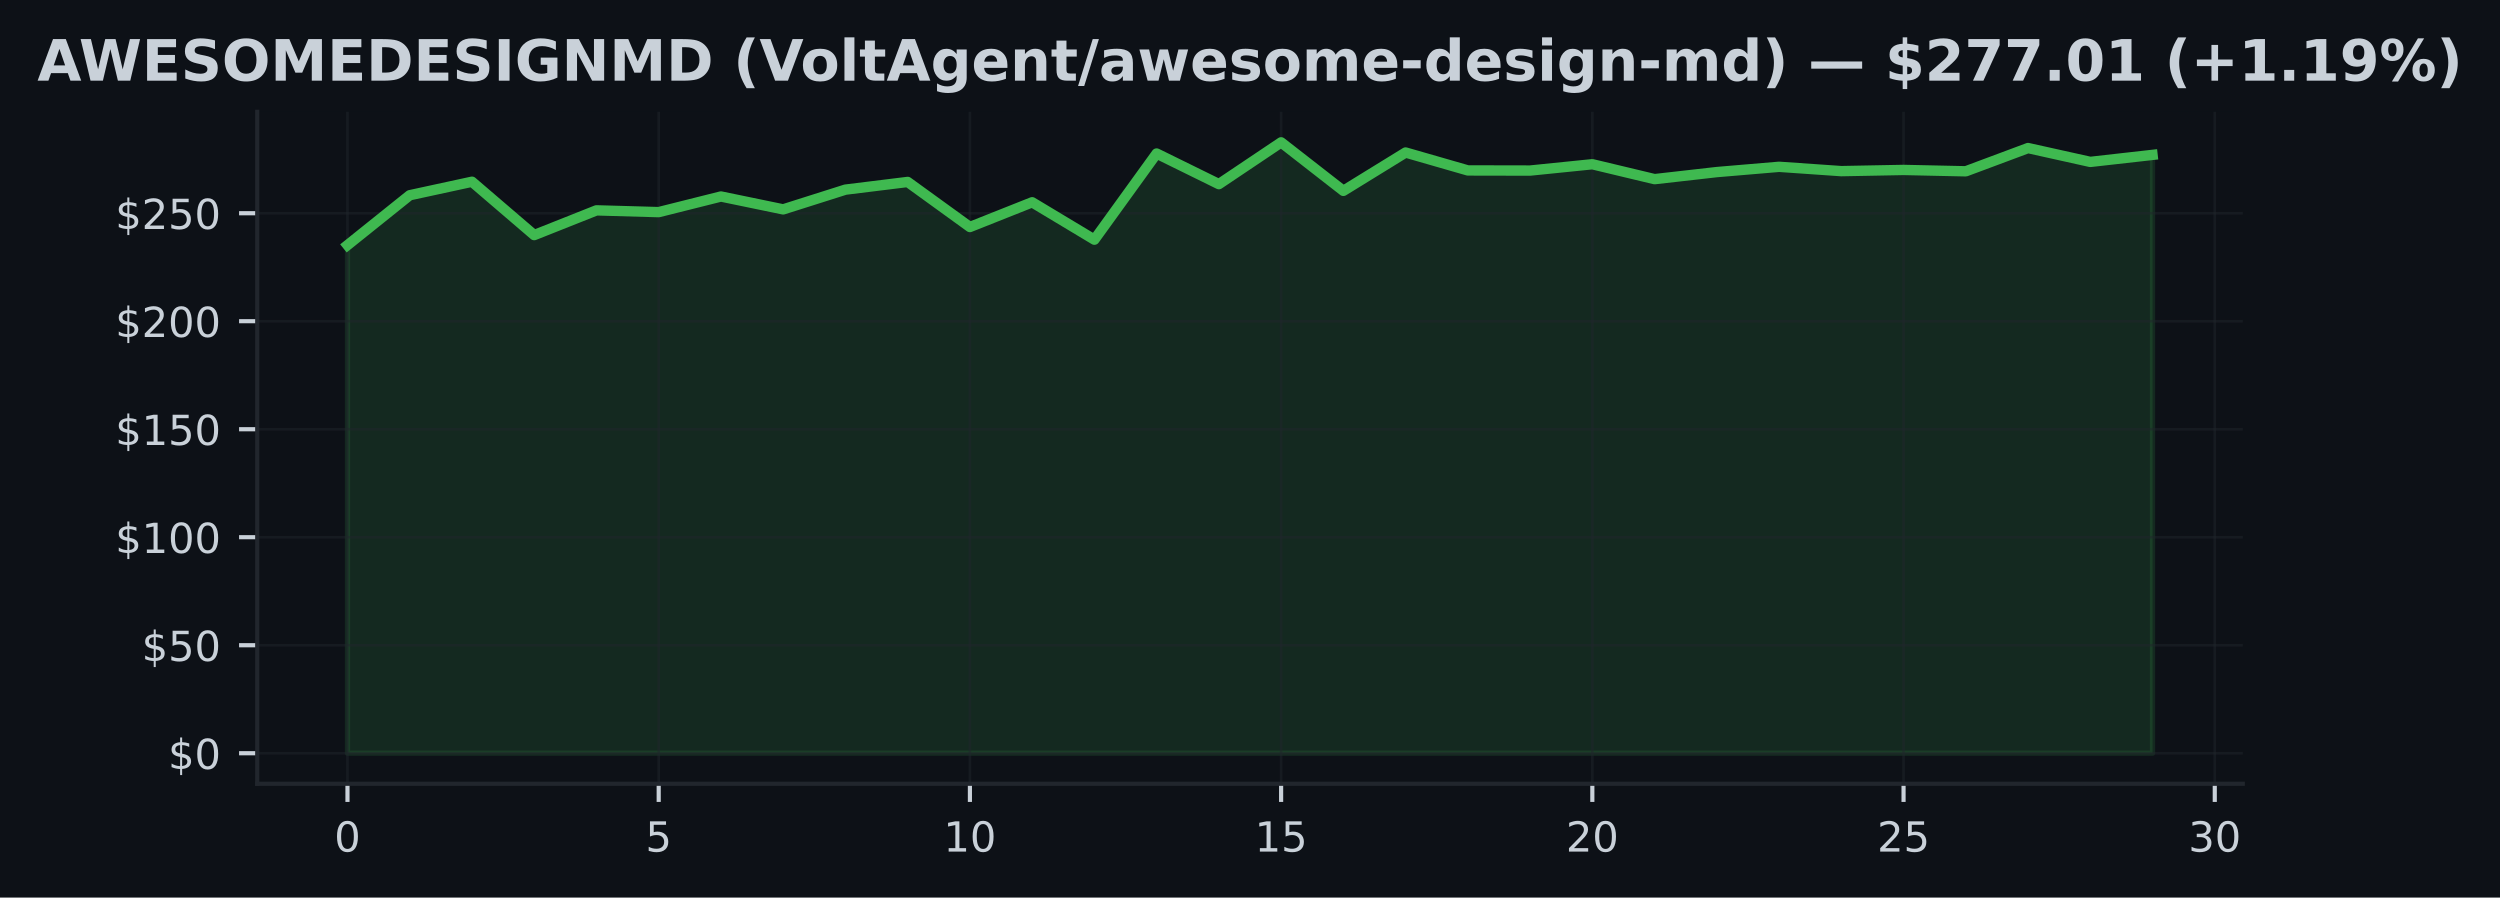
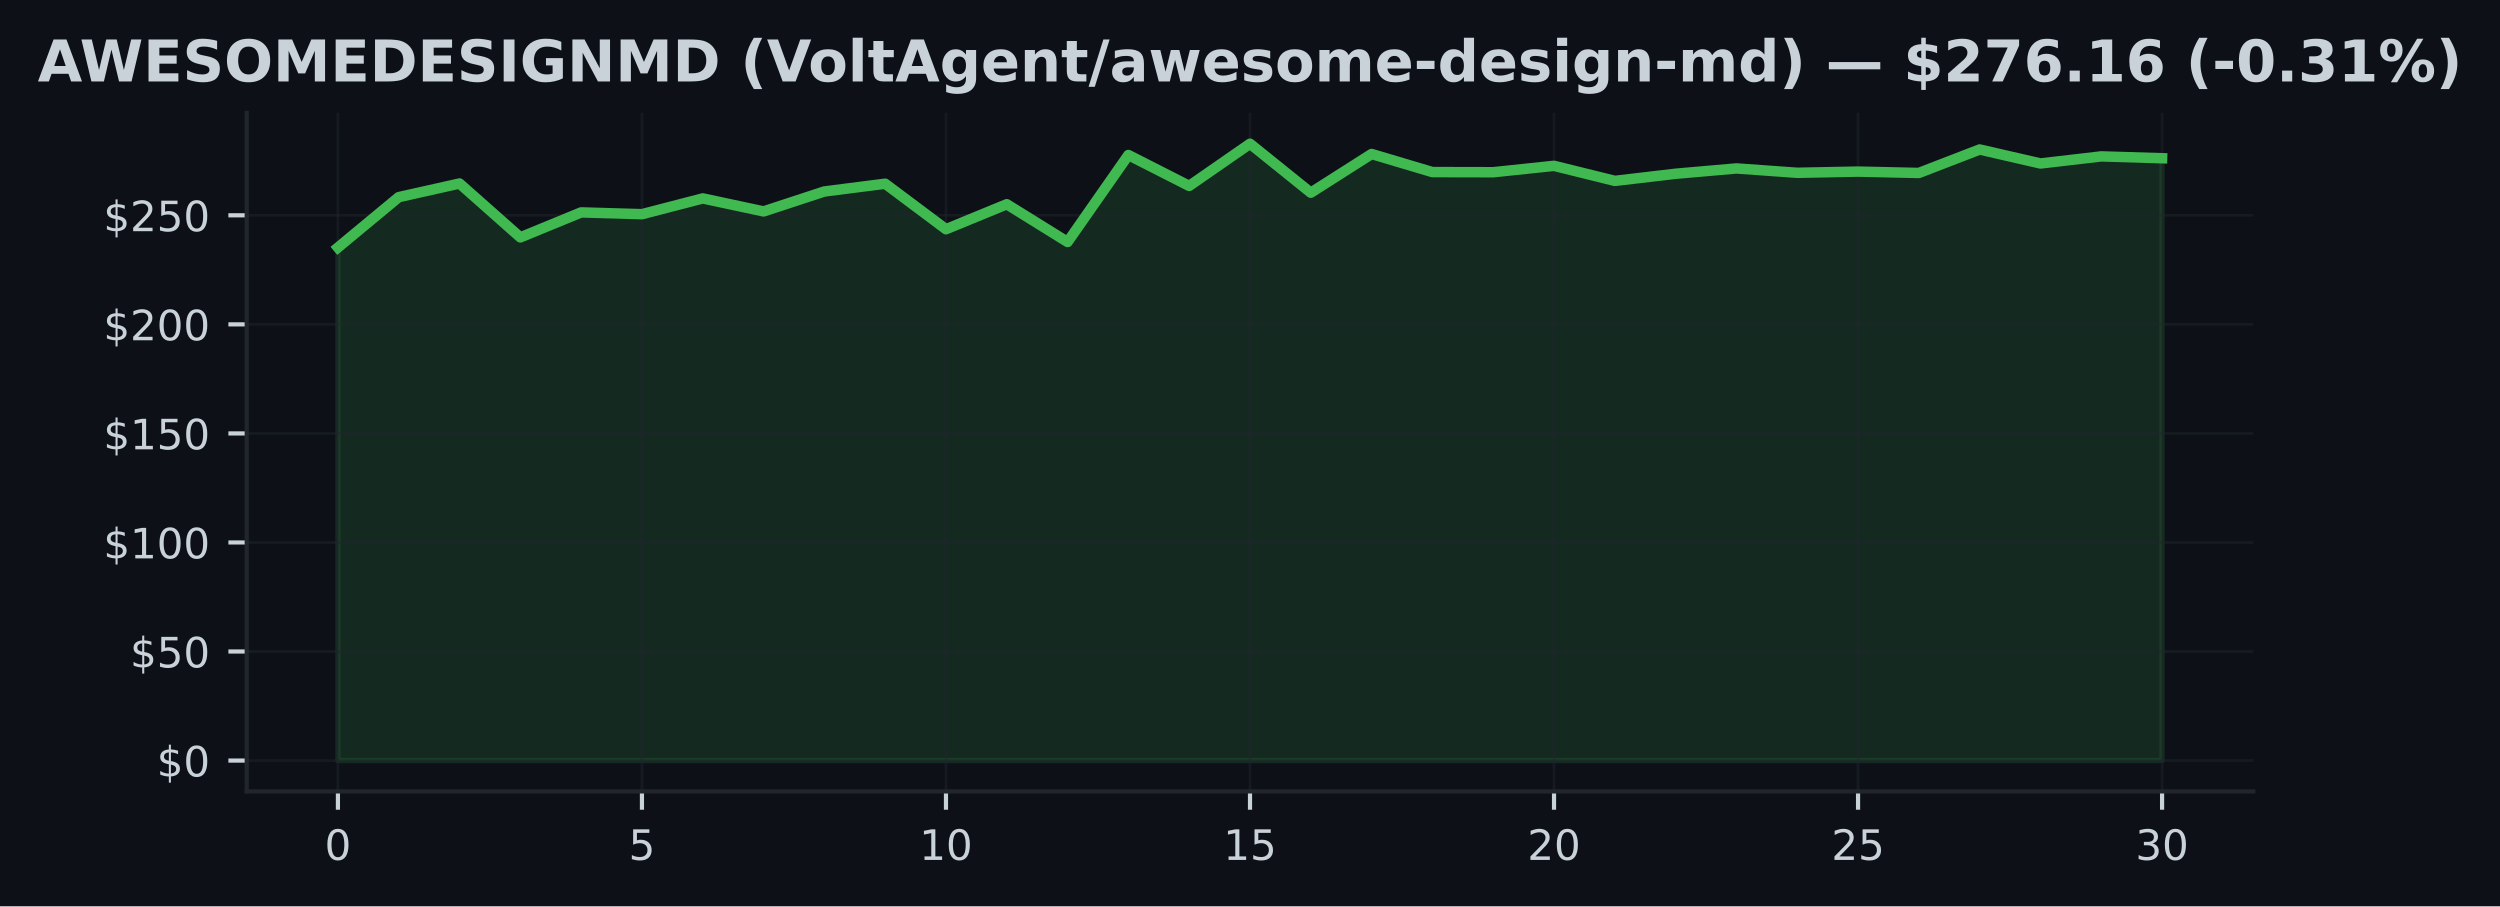
- <svg xmlns="http://www.w3.org/2000/svg" xmlns:xlink="http://www.w3.org/1999/xlink" width="482.024pt" height="173.061pt" viewBox="0 0 482.024 173.061" version="1.1">
+ <svg xmlns="http://www.w3.org/2000/svg" xmlns:xlink="http://www.w3.org/1999/xlink" width="477.371pt" height="173.061pt" viewBox="0 0 477.371 173.061" version="1.1">
  <defs>
    <style type="text/css">*{stroke-linejoin: round; stroke-linecap: butt}</style>
  </defs>
  <g id="figure_1">
    <g id="patch_1">
-       <path d="M 0 173.061  L 482.024 173.061  L 482.024 0  L 0 0  z " style="fill: #0d1117" />
+       <path d="M 0 173.061  L 477.371 173.061  L 477.371 0  L 0 0  z " style="fill: #0d1117" />
    </g>
    <g id="axes_1">
      <g id="patch_2">
-         <path d="M 49.595 151.118  L 432.428 151.118  L 432.428 21.558  L 49.595 21.558  z " style="fill: #0d1117" />
+         <path d="M 47.111 151.118  L 430.261 151.118  L 430.261 21.558  L 47.111 21.558  z " style="fill: #0d1117" />
      </g>
      <g id="FillBetweenPolyCollection_1">
        <defs>
-           <path id="m0bd2b5e27e" d="M 66.997 -27.832  L 66.997 -125.794  L 78.998 -135.418  L 90.999 -138.021  L 103 -127.734  L 115.001 -132.503  L 127.002 -132.161  L 139.003 -135.173  L 151.004 -132.69  L 163.005 -136.497  L 175.006 -137.98  L 187.007 -129.292  L 199.008 -134.061  L 211.009 -126.851  L 223.01 -143.46  L 235.011 -137.559  L 247.012 -145.613  L 259.013 -136.264  L 271.014 -143.656  L 283.015 -140.199  L 295.017 -140.174  L 307.018 -141.395  L 319.019 -138.521  L 331.02 -139.883  L 343.021 -140.899  L 355.022 -140.066  L 367.023 -140.295  L 379.024 -140.033  L 391.025 -144.514  L 403.026 -141.844  L 415.027 -143.198  L 415.027 -27.832  L 415.027 -27.832  L 403.026 -27.832  L 391.025 -27.832  L 379.024 -27.832  L 367.023 -27.832  L 355.022 -27.832  L 343.021 -27.832  L 331.02 -27.832  L 319.019 -27.832  L 307.018 -27.832  L 295.017 -27.832  L 283.015 -27.832  L 271.014 -27.832  L 259.013 -27.832  L 247.012 -27.832  L 235.011 -27.832  L 223.01 -27.832  L 211.009 -27.832  L 199.008 -27.832  L 187.007 -27.832  L 175.006 -27.832  L 163.005 -27.832  L 151.004 -27.832  L 139.003 -27.832  L 127.002 -27.832  L 115.001 -27.832  L 103 -27.832  L 90.999 -27.832  L 78.998 -27.832  L 66.997 -27.832  z " style="stroke: #3fb950; stroke-opacity: 0.15" />
+           <path id="m1f86a22f40" d="M 64.526 -27.832  L 64.526 -125.794  L 76.137 -135.418  L 87.748 -138.021  L 99.358 -127.734  L 110.969 -132.503  L 122.579 -132.161  L 134.19 -135.173  L 145.801 -132.69  L 157.411 -136.497  L 169.022 -137.98  L 180.633 -129.292  L 192.243 -134.061  L 203.854 -126.851  L 215.464 -143.46  L 227.075 -137.559  L 238.686 -145.613  L 250.296 -136.264  L 261.907 -143.656  L 273.517 -140.199  L 285.128 -140.174  L 296.739 -141.395  L 308.349 -138.521  L 319.96 -139.883  L 331.57 -140.899  L 343.181 -140.066  L 354.792 -140.295  L 366.402 -140.033  L 378.013 -144.514  L 389.623 -141.844  L 401.234 -143.198  L 412.845 -142.844  L 412.845 -27.832  L 412.845 -27.832  L 401.234 -27.832  L 389.623 -27.832  L 378.013 -27.832  L 366.402 -27.832  L 354.792 -27.832  L 343.181 -27.832  L 331.57 -27.832  L 319.96 -27.832  L 308.349 -27.832  L 296.739 -27.832  L 285.128 -27.832  L 273.517 -27.832  L 261.907 -27.832  L 250.296 -27.832  L 238.686 -27.832  L 227.075 -27.832  L 215.464 -27.832  L 203.854 -27.832  L 192.243 -27.832  L 180.633 -27.832  L 169.022 -27.832  L 157.411 -27.832  L 145.801 -27.832  L 134.19 -27.832  L 122.579 -27.832  L 110.969 -27.832  L 99.358 -27.832  L 87.748 -27.832  L 76.137 -27.832  L 64.526 -27.832  z " style="stroke: #3fb950; stroke-opacity: 0.15" />
        </defs>
-         <g clip-path="url(#paf15141728)">
-           <use xlink:href="#m0bd2b5e27e" x="0" y="173.061" style="fill: #3fb950; fill-opacity: 0.15; stroke: #3fb950; stroke-opacity: 0.15" />
+         <g clip-path="url(#p974963a327)">
+           <use xlink:href="#m1f86a22f40" x="0" y="173.061" style="fill: #3fb950; fill-opacity: 0.15; stroke: #3fb950; stroke-opacity: 0.15" />
        </g>
      </g>
      <g id="matplotlib.axis_1">
        <g id="xtick_1">
          <g id="line2d_1">
-             <path d="M 66.997 151.118  L 66.997 21.558  " clip-path="url(#paf15141728)" style="fill: none; stroke: #21262d; stroke-opacity: 0.5; stroke-width: 0.5; stroke-linecap: square" />
+             <path d="M 64.526 151.118  L 64.526 21.558  " clip-path="url(#p974963a327)" style="fill: none; stroke: #21262d; stroke-opacity: 0.5; stroke-width: 0.5; stroke-linecap: square" />
          </g>
          <g id="line2d_2">
            <defs>
-               <path id="m3ee3629a69" d="M 0 0  L 0 3.5  " style="stroke: #c9d1d9; stroke-width: 0.8" />
+               <path id="mecac10b4fe" d="M 0 0  L 0 3.5  " style="stroke: #c9d1d9; stroke-width: 0.8" />
            </defs>
            <g>
-               <use xlink:href="#m3ee3629a69" x="66.997" y="151.118" style="fill: #c9d1d9; stroke: #c9d1d9; stroke-width: 0.8" />
+               <use xlink:href="#mecac10b4fe" x="64.526" y="151.118" style="fill: #c9d1d9; stroke: #c9d1d9; stroke-width: 0.8" />
            </g>
          </g>
          <g id="text_1">
-             <g style="fill: #c9d1d9" transform="translate(64.45193 164.197) scale(0.08 -0.08)">
+             <g style="fill: #c9d1d9" transform="translate(61.98146 164.197) scale(0.08 -0.08)">
              <defs>
                <path id="DejaVuSans-30" d="M 2034 4250  Q 1547 4250 1301 3770  Q 1056 3291 1056 2328  Q 1056 1369 1301 889  Q 1547 409 2034 409  Q 2525 409 2770 889  Q 3016 1369 3016 2328  Q 3016 3291 2770 3770  Q 2525 4250 2034 4250  z M 2034 4750  Q 2819 4750 3233 4129  Q 3647 3509 3647 2328  Q 3647 1150 3233 529  Q 2819 -91 2034 -91  Q 1250 -91 836 529  Q 422 1150 422 2328  Q 422 3509 836 4129  Q 1250 4750 2034 4750  z " transform="scale(0.015625)" />
              </defs>
              <use xlink:href="#DejaVuSans-30" />
            </g>
          </g>
        </g>
        <g id="xtick_2">
          <g id="line2d_3">
-             <path d="M 127.002 151.118  L 127.002 21.558  " clip-path="url(#paf15141728)" style="fill: none; stroke: #21262d; stroke-opacity: 0.5; stroke-width: 0.5; stroke-linecap: square" />
+             <path d="M 122.579 151.118  L 122.579 21.558  " clip-path="url(#p974963a327)" style="fill: none; stroke: #21262d; stroke-opacity: 0.5; stroke-width: 0.5; stroke-linecap: square" />
          </g>
          <g id="line2d_4">
            <g>
-               <use xlink:href="#m3ee3629a69" x="127.002" y="151.118" style="fill: #c9d1d9; stroke: #c9d1d9; stroke-width: 0.8" />
+               <use xlink:href="#mecac10b4fe" x="122.579" y="151.118" style="fill: #c9d1d9; stroke: #c9d1d9; stroke-width: 0.8" />
            </g>
          </g>
          <g id="text_2">
-             <g style="fill: #c9d1d9" transform="translate(124.4571 164.197) scale(0.08 -0.08)">
+             <g style="fill: #c9d1d9" transform="translate(120.0345 164.197) scale(0.08 -0.08)">
              <defs>
                <path id="DejaVuSans-35" d="M 691 4666  L 3169 4666  L 3169 4134  L 1269 4134  L 1269 2991  Q 1406 3038 1543 3061  Q 1681 3084 1819 3084  Q 2600 3084 3056 2656  Q 3513 2228 3513 1497  Q 3513 744 3044 326  Q 2575 -91 1722 -91  Q 1428 -91 1123 -41  Q 819 9 494 109  L 494 744  Q 775 591 1075 516  Q 1375 441 1709 441  Q 2250 441 2565 725  Q 2881 1009 2881 1497  Q 2881 1984 2565 2268  Q 2250 2553 1709 2553  Q 1456 2553 1204 2497  Q 953 2441 691 2322  L 691 4666  z " transform="scale(0.015625)" />
              </defs>
              <use xlink:href="#DejaVuSans-35" />
            </g>
          </g>
        </g>
        <g id="xtick_3">
          <g id="line2d_5">
-             <path d="M 187.007 151.118  L 187.007 21.558  " clip-path="url(#paf15141728)" style="fill: none; stroke: #21262d; stroke-opacity: 0.5; stroke-width: 0.5; stroke-linecap: square" />
+             <path d="M 180.633 151.118  L 180.633 21.558  " clip-path="url(#p974963a327)" style="fill: none; stroke: #21262d; stroke-opacity: 0.5; stroke-width: 0.5; stroke-linecap: square" />
          </g>
          <g id="line2d_6">
            <g>
-               <use xlink:href="#m3ee3629a69" x="187.007" y="151.118" style="fill: #c9d1d9; stroke: #c9d1d9; stroke-width: 0.8" />
+               <use xlink:href="#mecac10b4fe" x="180.633" y="151.118" style="fill: #c9d1d9; stroke: #c9d1d9; stroke-width: 0.8" />
            </g>
          </g>
          <g id="text_3">
-             <g style="fill: #c9d1d9" transform="translate(181.9172 164.197) scale(0.08 -0.08)">
+             <g style="fill: #c9d1d9" transform="translate(175.5425 164.197) scale(0.08 -0.08)">
              <defs>
                <path id="DejaVuSans-31" d="M 794 531  L 1825 531  L 1825 4091  L 703 3866  L 703 4441  L 1819 4666  L 2450 4666  L 2450 531  L 3481 531  L 3481 0  L 794 0  L 794 531  z " transform="scale(0.015625)" />
              </defs>
              <use xlink:href="#DejaVuSans-31" />
              <use xlink:href="#DejaVuSans-30" transform="translate(63.62305 0)" />
            </g>
          </g>
        </g>
        <g id="xtick_4">
          <g id="line2d_7">
-             <path d="M 247.012 151.118  L 247.012 21.558  " clip-path="url(#paf15141728)" style="fill: none; stroke: #21262d; stroke-opacity: 0.5; stroke-width: 0.5; stroke-linecap: square" />
+             <path d="M 238.686 151.118  L 238.686 21.558  " clip-path="url(#p974963a327)" style="fill: none; stroke: #21262d; stroke-opacity: 0.5; stroke-width: 0.5; stroke-linecap: square" />
          </g>
          <g id="line2d_8">
            <g>
-               <use xlink:href="#m3ee3629a69" x="247.012" y="151.118" style="fill: #c9d1d9; stroke: #c9d1d9; stroke-width: 0.8" />
+               <use xlink:href="#mecac10b4fe" x="238.686" y="151.118" style="fill: #c9d1d9; stroke: #c9d1d9; stroke-width: 0.8" />
            </g>
          </g>
          <g id="text_4">
-             <g style="fill: #c9d1d9" transform="translate(241.9224 164.197) scale(0.08 -0.08)">
+             <g style="fill: #c9d1d9" transform="translate(233.5955 164.197) scale(0.08 -0.08)">
              <use xlink:href="#DejaVuSans-31" />
              <use xlink:href="#DejaVuSans-35" transform="translate(63.62305 0)" />
            </g>
          </g>
        </g>
        <g id="xtick_5">
          <g id="line2d_9">
-             <path d="M 307.018 151.118  L 307.018 21.558  " clip-path="url(#paf15141728)" style="fill: none; stroke: #21262d; stroke-opacity: 0.5; stroke-width: 0.5; stroke-linecap: square" />
+             <path d="M 296.739 151.118  L 296.739 21.558  " clip-path="url(#p974963a327)" style="fill: none; stroke: #21262d; stroke-opacity: 0.5; stroke-width: 0.5; stroke-linecap: square" />
          </g>
          <g id="line2d_10">
            <g>
-               <use xlink:href="#m3ee3629a69" x="307.018" y="151.118" style="fill: #c9d1d9; stroke: #c9d1d9; stroke-width: 0.8" />
+               <use xlink:href="#mecac10b4fe" x="296.739" y="151.118" style="fill: #c9d1d9; stroke: #c9d1d9; stroke-width: 0.8" />
            </g>
          </g>
          <g id="text_5">
-             <g style="fill: #c9d1d9" transform="translate(301.9275 164.197) scale(0.08 -0.08)">
+             <g style="fill: #c9d1d9" transform="translate(291.6486 164.197) scale(0.08 -0.08)">
              <defs>
                <path id="DejaVuSans-32" d="M 1228 531  L 3431 531  L 3431 0  L 469 0  L 469 531  Q 828 903 1448 1529  Q 2069 2156 2228 2338  Q 2531 2678 2651 2914  Q 2772 3150 2772 3378  Q 2772 3750 2511 3984  Q 2250 4219 1831 4219  Q 1534 4219 1204 4116  Q 875 4013 500 3803  L 500 4441  Q 881 4594 1212 4672  Q 1544 4750 1819 4750  Q 2544 4750 2975 4387  Q 3406 4025 3406 3419  Q 3406 3131 3298 2873  Q 3191 2616 2906 2266  Q 2828 2175 2409 1742  Q 1991 1309 1228 531  z " transform="scale(0.015625)" />
              </defs>
              <use xlink:href="#DejaVuSans-32" />
              <use xlink:href="#DejaVuSans-30" transform="translate(63.62305 0)" />
            </g>
          </g>
        </g>
        <g id="xtick_6">
          <g id="line2d_11">
-             <path d="M 367.023 151.118  L 367.023 21.558  " clip-path="url(#paf15141728)" style="fill: none; stroke: #21262d; stroke-opacity: 0.5; stroke-width: 0.5; stroke-linecap: square" />
+             <path d="M 354.792 151.118  L 354.792 21.558  " clip-path="url(#p974963a327)" style="fill: none; stroke: #21262d; stroke-opacity: 0.5; stroke-width: 0.5; stroke-linecap: square" />
          </g>
          <g id="line2d_12">
            <g>
-               <use xlink:href="#m3ee3629a69" x="367.023" y="151.118" style="fill: #c9d1d9; stroke: #c9d1d9; stroke-width: 0.8" />
+               <use xlink:href="#mecac10b4fe" x="354.792" y="151.118" style="fill: #c9d1d9; stroke: #c9d1d9; stroke-width: 0.8" />
            </g>
          </g>
          <g id="text_6">
-             <g style="fill: #c9d1d9" transform="translate(361.9327 164.197) scale(0.08 -0.08)">
+             <g style="fill: #c9d1d9" transform="translate(349.7016 164.197) scale(0.08 -0.08)">
              <use xlink:href="#DejaVuSans-32" />
              <use xlink:href="#DejaVuSans-35" transform="translate(63.62305 0)" />
            </g>
          </g>
        </g>
        <g id="xtick_7">
          <g id="line2d_13">
-             <path d="M 427.028 151.118  L 427.028 21.558  " clip-path="url(#paf15141728)" style="fill: none; stroke: #21262d; stroke-opacity: 0.5; stroke-width: 0.5; stroke-linecap: square" />
+             <path d="M 412.845 151.118  L 412.845 21.558  " clip-path="url(#p974963a327)" style="fill: none; stroke: #21262d; stroke-opacity: 0.5; stroke-width: 0.5; stroke-linecap: square" />
          </g>
          <g id="line2d_14">
            <g>
-               <use xlink:href="#m3ee3629a69" x="427.028" y="151.118" style="fill: #c9d1d9; stroke: #c9d1d9; stroke-width: 0.8" />
+               <use xlink:href="#mecac10b4fe" x="412.845" y="151.118" style="fill: #c9d1d9; stroke: #c9d1d9; stroke-width: 0.8" />
            </g>
          </g>
          <g id="text_7">
-             <g style="fill: #c9d1d9" transform="translate(421.9379 164.197) scale(0.08 -0.08)">
+             <g style="fill: #c9d1d9" transform="translate(407.7546 164.197) scale(0.08 -0.08)">
              <defs>
                <path id="DejaVuSans-33" d="M 2597 2516  Q 3050 2419 3304 2112  Q 3559 1806 3559 1356  Q 3559 666 3084 287  Q 2609 -91 1734 -91  Q 1441 -91 1130 -33  Q 819 25 488 141  L 488 750  Q 750 597 1062 519  Q 1375 441 1716 441  Q 2309 441 2620 675  Q 2931 909 2931 1356  Q 2931 1769 2642 2001  Q 2353 2234 1838 2234  L 1294 2234  L 1294 2753  L 1863 2753  Q 2328 2753 2575 2939  Q 2822 3125 2822 3475  Q 2822 3834 2567 4026  Q 2313 4219 1838 4219  Q 1578 4219 1281 4162  Q 984 4106 628 3988  L 628 4550  Q 988 4650 1302 4700  Q 1616 4750 1894 4750  Q 2613 4750 3031 4423  Q 3450 4097 3450 3541  Q 3450 3153 3228 2886  Q 3006 2619 2597 2516  z " transform="scale(0.015625)" />
              </defs>
              <use xlink:href="#DejaVuSans-33" />
              <use xlink:href="#DejaVuSans-30" transform="translate(63.62305 0)" />
            </g>
          </g>
        </g>
      </g>
      <g id="matplotlib.axis_2">
        <g id="ytick_1">
          <g id="line2d_15">
-             <path d="M 49.595 145.229  L 432.428 145.229  " clip-path="url(#paf15141728)" style="fill: none; stroke: #21262d; stroke-opacity: 0.5; stroke-width: 0.5; stroke-linecap: square" />
+             <path d="M 47.111 145.229  L 430.261 145.229  " clip-path="url(#p974963a327)" style="fill: none; stroke: #21262d; stroke-opacity: 0.5; stroke-width: 0.5; stroke-linecap: square" />
          </g>
          <g id="line2d_16">
            <defs>
-               <path id="m3a5b5a871d" d="M 0 0  L -3.5 0  " style="stroke: #c9d1d9; stroke-width: 0.8" />
+               <path id="mbf30c0ae27" d="M 0 0  L -3.5 0  " style="stroke: #c9d1d9; stroke-width: 0.8" />
            </defs>
            <g>
-               <use xlink:href="#m3a5b5a871d" x="49.595" y="145.229" style="fill: #c9d1d9; stroke: #c9d1d9; stroke-width: 0.8" />
+               <use xlink:href="#mbf30c0ae27" x="47.111" y="145.229" style="fill: #c9d1d9; stroke: #c9d1d9; stroke-width: 0.8" />
            </g>
          </g>
          <g id="text_8">
-             <g style="fill: #c9d1d9" transform="translate(32.41543 148.2686) scale(0.08 -0.08)">
+             <g style="fill: #c9d1d9" transform="translate(29.93055 148.2686) scale(0.08 -0.08)">
              <defs>
                <path id="DejaVuSans-24" d="M 2163 -941  L 1850 -941  L 1847 0  Q 1519 6 1191 76  Q 863 147 531 288  L 531 850  Q 850 650 1176 548  Q 1503 447 1850 444  L 1850 1869  Q 1159 1981 845 2250  Q 531 2519 531 2988  Q 531 3497 872 3790  Q 1213 4084 1850 4128  L 1850 4863  L 2163 4863  L 2163 4138  Q 2453 4125 2725 4076  Q 2997 4028 3256 3944  L 3256 3397  Q 2997 3528 2723 3600  Q 2450 3672 2163 3684  L 2163 2350  Q 2872 2241 3206 1959  Q 3541 1678 3541 1191  Q 3541 663 3186 358  Q 2831 53 2163 6  L 2163 -941  z M 1850 2406  L 1850 3688  Q 1488 3647 1297 3481  Q 1106 3316 1106 3041  Q 1106 2772 1282 2622  Q 1459 2472 1850 2406  z M 2163 1806  L 2163 453  Q 2559 506 2761 678  Q 2963 850 2963 1131  Q 2963 1406 2770 1568  Q 2578 1731 2163 1806  z " transform="scale(0.015625)" />
              </defs>
              <use xlink:href="#DejaVuSans-24" />
              <use xlink:href="#DejaVuSans-30" transform="translate(63.62305 0)" />
            </g>
          </g>
        </g>
        <g id="ytick_2">
          <g id="line2d_17">
-             <path d="M 49.595 124.406  L 432.428 124.406  " clip-path="url(#paf15141728)" style="fill: none; stroke: #21262d; stroke-opacity: 0.5; stroke-width: 0.5; stroke-linecap: square" />
+             <path d="M 47.111 124.406  L 430.261 124.406  " clip-path="url(#p974963a327)" style="fill: none; stroke: #21262d; stroke-opacity: 0.5; stroke-width: 0.5; stroke-linecap: square" />
          </g>
          <g id="line2d_18">
            <g>
-               <use xlink:href="#m3a5b5a871d" x="49.595" y="124.406" style="fill: #c9d1d9; stroke: #c9d1d9; stroke-width: 0.8" />
+               <use xlink:href="#mbf30c0ae27" x="47.111" y="124.406" style="fill: #c9d1d9; stroke: #c9d1d9; stroke-width: 0.8" />
            </g>
          </g>
          <g id="text_9">
-             <g style="fill: #c9d1d9" transform="translate(27.32543 127.4451) scale(0.08 -0.08)">
+             <g style="fill: #c9d1d9" transform="translate(24.84055 127.4451) scale(0.08 -0.08)">
              <use xlink:href="#DejaVuSans-24" />
              <use xlink:href="#DejaVuSans-35" transform="translate(63.62305 0)" />
              <use xlink:href="#DejaVuSans-30" transform="translate(127.2461 0)" />
            </g>
          </g>
        </g>
        <g id="ytick_3">
          <g id="line2d_19">
-             <path d="M 49.595 103.582  L 432.428 103.582  " clip-path="url(#paf15141728)" style="fill: none; stroke: #21262d; stroke-opacity: 0.5; stroke-width: 0.5; stroke-linecap: square" />
+             <path d="M 47.111 103.582  L 430.261 103.582  " clip-path="url(#p974963a327)" style="fill: none; stroke: #21262d; stroke-opacity: 0.5; stroke-width: 0.5; stroke-linecap: square" />
          </g>
          <g id="line2d_20">
            <g>
-               <use xlink:href="#m3a5b5a871d" x="49.595" y="103.582" style="fill: #c9d1d9; stroke: #c9d1d9; stroke-width: 0.8" />
+               <use xlink:href="#mbf30c0ae27" x="47.111" y="103.582" style="fill: #c9d1d9; stroke: #c9d1d9; stroke-width: 0.8" />
            </g>
          </g>
          <g id="text_10">
-             <g style="fill: #c9d1d9" transform="translate(22.23543 106.6216) scale(0.08 -0.08)">
+             <g style="fill: #c9d1d9" transform="translate(19.75055 106.6216) scale(0.08 -0.08)">
              <use xlink:href="#DejaVuSans-24" />
              <use xlink:href="#DejaVuSans-31" transform="translate(63.62305 0)" />
              <use xlink:href="#DejaVuSans-30" transform="translate(127.2461 0)" />
              <use xlink:href="#DejaVuSans-30" transform="translate(190.8691 0)" />
            </g>
          </g>
        </g>
        <g id="ytick_4">
          <g id="line2d_21">
-             <path d="M 49.595 82.759  L 432.428 82.759  " clip-path="url(#paf15141728)" style="fill: none; stroke: #21262d; stroke-opacity: 0.5; stroke-width: 0.5; stroke-linecap: square" />
+             <path d="M 47.111 82.759  L 430.261 82.759  " clip-path="url(#p974963a327)" style="fill: none; stroke: #21262d; stroke-opacity: 0.5; stroke-width: 0.5; stroke-linecap: square" />
          </g>
          <g id="line2d_22">
            <g>
-               <use xlink:href="#m3a5b5a871d" x="49.595" y="82.759" style="fill: #c9d1d9; stroke: #c9d1d9; stroke-width: 0.8" />
+               <use xlink:href="#mbf30c0ae27" x="47.111" y="82.759" style="fill: #c9d1d9; stroke: #c9d1d9; stroke-width: 0.8" />
            </g>
          </g>
          <g id="text_11">
-             <g style="fill: #c9d1d9" transform="translate(22.23543 85.7981) scale(0.08 -0.08)">
+             <g style="fill: #c9d1d9" transform="translate(19.75055 85.7981) scale(0.08 -0.08)">
              <use xlink:href="#DejaVuSans-24" />
              <use xlink:href="#DejaVuSans-31" transform="translate(63.62305 0)" />
              <use xlink:href="#DejaVuSans-35" transform="translate(127.2461 0)" />
              <use xlink:href="#DejaVuSans-30" transform="translate(190.8691 0)" />
            </g>
          </g>
        </g>
        <g id="ytick_5">
          <g id="line2d_23">
-             <path d="M 49.595 61.935  L 432.428 61.935  " clip-path="url(#paf15141728)" style="fill: none; stroke: #21262d; stroke-opacity: 0.5; stroke-width: 0.5; stroke-linecap: square" />
+             <path d="M 47.111 61.935  L 430.261 61.935  " clip-path="url(#p974963a327)" style="fill: none; stroke: #21262d; stroke-opacity: 0.5; stroke-width: 0.5; stroke-linecap: square" />
          </g>
          <g id="line2d_24">
            <g>
-               <use xlink:href="#m3a5b5a871d" x="49.595" y="61.935" style="fill: #c9d1d9; stroke: #c9d1d9; stroke-width: 0.8" />
+               <use xlink:href="#mbf30c0ae27" x="47.111" y="61.935" style="fill: #c9d1d9; stroke: #c9d1d9; stroke-width: 0.8" />
            </g>
          </g>
          <g id="text_12">
-             <g style="fill: #c9d1d9" transform="translate(22.23543 64.97461) scale(0.08 -0.08)">
+             <g style="fill: #c9d1d9" transform="translate(19.75055 64.97461) scale(0.08 -0.08)">
              <use xlink:href="#DejaVuSans-24" />
              <use xlink:href="#DejaVuSans-32" transform="translate(63.62305 0)" />
              <use xlink:href="#DejaVuSans-30" transform="translate(127.2461 0)" />
              <use xlink:href="#DejaVuSans-30" transform="translate(190.8691 0)" />
            </g>
          </g>
        </g>
        <g id="ytick_6">
          <g id="line2d_25">
-             <path d="M 49.595 41.112  L 432.428 41.112  " clip-path="url(#paf15141728)" style="fill: none; stroke: #21262d; stroke-opacity: 0.5; stroke-width: 0.5; stroke-linecap: square" />
+             <path d="M 47.111 41.112  L 430.261 41.112  " clip-path="url(#p974963a327)" style="fill: none; stroke: #21262d; stroke-opacity: 0.5; stroke-width: 0.5; stroke-linecap: square" />
          </g>
          <g id="line2d_26">
            <g>
-               <use xlink:href="#m3a5b5a871d" x="49.595" y="41.112" style="fill: #c9d1d9; stroke: #c9d1d9; stroke-width: 0.8" />
+               <use xlink:href="#mbf30c0ae27" x="47.111" y="41.112" style="fill: #c9d1d9; stroke: #c9d1d9; stroke-width: 0.8" />
            </g>
          </g>
          <g id="text_13">
-             <g style="fill: #c9d1d9" transform="translate(22.23543 44.15112) scale(0.08 -0.08)">
+             <g style="fill: #c9d1d9" transform="translate(19.75055 44.15112) scale(0.08 -0.08)">
              <use xlink:href="#DejaVuSans-24" />
              <use xlink:href="#DejaVuSans-32" transform="translate(63.62305 0)" />
              <use xlink:href="#DejaVuSans-35" transform="translate(127.2461 0)" />
              <use xlink:href="#DejaVuSans-30" transform="translate(190.8691 0)" />
            </g>
          </g>
        </g>
      </g>
      <g id="line2d_27">
-         <path d="M 66.997 47.267  L 78.998 37.643  L 90.999 35.04  L 103 45.326  L 115.001 40.558  L 127.002 40.899  L 139.003 37.888  L 151.004 40.37  L 163.005 36.564  L 175.006 35.081  L 187.007 43.769  L 199.008 39  L 211.009 46.209  L 223.01 29.601  L 235.011 35.502  L 247.012 27.447  L 259.013 36.797  L 271.014 29.405  L 283.015 32.861  L 295.017 32.886  L 307.018 31.666  L 319.019 34.54  L 331.02 33.178  L 343.021 32.162  L 355.022 32.995  L 367.023 32.766  L 379.024 33.028  L 391.025 28.547  L 403.026 31.216  L 415.027 29.863  " clip-path="url(#paf15141728)" style="fill: none; stroke: #3fb950; stroke-width: 2; stroke-linecap: square" />
+         <path d="M 64.526 47.267  L 76.137 37.643  L 87.748 35.04  L 99.358 45.326  L 110.969 40.558  L 122.579 40.899  L 134.19 37.888  L 145.801 40.37  L 157.411 36.564  L 169.022 35.081  L 180.633 43.769  L 192.243 39  L 203.854 46.209  L 215.464 29.601  L 227.075 35.502  L 238.686 27.447  L 250.296 36.797  L 261.907 29.405  L 273.517 32.861  L 285.128 32.886  L 296.739 31.666  L 308.349 34.54  L 319.96 33.178  L 331.57 32.162  L 343.181 32.995  L 354.792 32.766  L 366.402 33.028  L 378.013 28.547  L 389.623 31.216  L 401.234 29.863  L 412.845 30.217  " clip-path="url(#p974963a327)" style="fill: none; stroke: #3fb950; stroke-width: 2; stroke-linecap: square" />
      </g>
      <g id="patch_3">
-         <path d="M 49.595 151.118  L 49.595 21.558  " style="fill: none; stroke: #21262d; stroke-width: 0.8; stroke-linejoin: miter; stroke-linecap: square" />
+         <path d="M 47.111 151.118  L 47.111 21.558  " style="fill: none; stroke: #21262d; stroke-width: 0.8; stroke-linejoin: miter; stroke-linecap: square" />
      </g>
      <g id="patch_4">
-         <path d="M 49.595 151.118  L 432.428 151.118  " style="fill: none; stroke: #21262d; stroke-width: 0.8; stroke-linejoin: miter; stroke-linecap: square" />
+         <path d="M 47.111 151.118  L 430.261 151.118  " style="fill: none; stroke: #21262d; stroke-width: 0.8; stroke-linejoin: miter; stroke-linecap: square" />
      </g>
      <g id="text_14">
        <g style="fill: #c9d1d9" transform="translate(7.2 15.55828) scale(0.11 -0.11)">
          <defs>
            <path id="DejaVuSans-Bold-41" d="M 3419 850  L 1538 850  L 1241 0  L 31 0  L 1759 4666  L 3194 4666  L 4922 0  L 3713 0  L 3419 850  z M 1838 1716  L 3116 1716  L 2478 3572  L 1838 1716  z " transform="scale(0.015625)" />
            <path id="DejaVuSans-Bold-57" d="M 191 4666  L 1344 4666  L 2150 1275  L 2950 4666  L 4109 4666  L 4909 1275  L 5716 4666  L 6859 4666  L 5759 0  L 4372 0  L 3525 3547  L 2688 0  L 1300 0  L 191 4666  z " transform="scale(0.015625)" />
            <path id="DejaVuSans-Bold-45" d="M 588 4666  L 3834 4666  L 3834 3756  L 1791 3756  L 1791 2888  L 3713 2888  L 3713 1978  L 1791 1978  L 1791 909  L 3903 909  L 3903 0  L 588 0  L 588 4666  z " transform="scale(0.015625)" />
            <path id="DejaVuSans-Bold-53" d="M 3834 4519  L 3834 3531  Q 3450 3703 3084 3790  Q 2719 3878 2394 3878  Q 1963 3878 1756 3759  Q 1550 3641 1550 3391  Q 1550 3203 1689 3098  Q 1828 2994 2194 2919  L 2706 2816  Q 3484 2659 3812 2340  Q 4141 2022 4141 1434  Q 4141 663 3683 286  Q 3225 -91 2284 -91  Q 1841 -91 1394 -6  Q 947 78 500 244  L 500 1259  Q 947 1022 1364 901  Q 1781 781 2169 781  Q 2563 781 2772 912  Q 2981 1044 2981 1288  Q 2981 1506 2839 1625  Q 2697 1744 2272 1838  L 1806 1941  Q 1106 2091 782 2419  Q 459 2747 459 3303  Q 459 4000 909 4375  Q 1359 4750 2203 4750  Q 2588 4750 2994 4692  Q 3400 4634 3834 4519  z " transform="scale(0.015625)" />
            <path id="DejaVuSans-Bold-4f" d="M 2719 3878  Q 2169 3878 1866 3472  Q 1563 3066 1563 2328  Q 1563 1594 1866 1187  Q 2169 781 2719 781  Q 3272 781 3575 1187  Q 3878 1594 3878 2328  Q 3878 3066 3575 3472  Q 3272 3878 2719 3878  z M 2719 4750  Q 3844 4750 4481 4106  Q 5119 3463 5119 2328  Q 5119 1197 4481 553  Q 3844 -91 2719 -91  Q 1597 -91 958 553  Q 319 1197 319 2328  Q 319 3463 958 4106  Q 1597 4750 2719 4750  z " transform="scale(0.015625)" />
            <path id="DejaVuSans-Bold-4d" d="M 588 4666  L 2119 4666  L 3181 2169  L 4250 4666  L 5778 4666  L 5778 0  L 4641 0  L 4641 3413  L 3566 897  L 2803 897  L 1728 3413  L 1728 0  L 588 0  L 588 4666  z " transform="scale(0.015625)" />
            <path id="DejaVuSans-Bold-44" d="M 1791 3756  L 1791 909  L 2222 909  Q 2959 909 3348 1275  Q 3738 1641 3738 2338  Q 3738 3031 3350 3393  Q 2963 3756 2222 3756  L 1791 3756  z M 588 4666  L 1856 4666  Q 2919 4666 3439 4514  Q 3959 4363 4331 4000  Q 4659 3684 4818 3271  Q 4978 2859 4978 2338  Q 4978 1809 4818 1395  Q 4659 981 4331 666  Q 3956 303 3431 151  Q 2906 0 1856 0  L 588 0  L 588 4666  z " transform="scale(0.015625)" />
            <path id="DejaVuSans-Bold-49" d="M 588 4666  L 1791 4666  L 1791 0  L 588 0  L 588 4666  z " transform="scale(0.015625)" />
            <path id="DejaVuSans-Bold-47" d="M 4781 347  Q 4331 128 3847 18  Q 3363 -91 2847 -91  Q 1681 -91 1000 561  Q 319 1213 319 2328  Q 319 3456 1012 4103  Q 1706 4750 2913 4750  Q 3378 4750 3804 4662  Q 4231 4575 4609 4403  L 4609 3438  Q 4219 3659 3833 3768  Q 3447 3878 3059 3878  Q 2341 3878 1952 3476  Q 1563 3075 1563 2328  Q 1563 1588 1938 1184  Q 2313 781 3003 781  Q 3191 781 3352 804  Q 3513 828 3641 878  L 3641 1784  L 2906 1784  L 2906 2591  L 4781 2591  L 4781 347  z " transform="scale(0.015625)" />
            <path id="DejaVuSans-Bold-4e" d="M 588 4666  L 1931 4666  L 3628 1466  L 3628 4666  L 4769 4666  L 4769 0  L 3425 0  L 1728 3200  L 1728 0  L 588 0  L 588 4666  z " transform="scale(0.015625)" />
            <path id="DejaVuSans-Bold-20" transform="scale(0.015625)" />
            <path id="DejaVuSans-Bold-28" d="M 2413 -844  L 1484 -844  Q 1006 -72 778 623  Q 550 1319 550 2003  Q 550 2688 779 3389  Q 1009 4091 1484 4856  L 2413 4856  Q 2013 4116 1813 3408  Q 1613 2700 1613 2009  Q 1613 1319 1811 609  Q 2009 -100 2413 -844  z " transform="scale(0.015625)" />
            <path id="DejaVuSans-Bold-56" d="M 31 4666  L 1241 4666  L 2478 1222  L 3713 4666  L 4922 4666  L 3194 0  L 1759 0  L 31 4666  z " transform="scale(0.015625)" />
            <path id="DejaVuSans-Bold-6f" d="M 2203 2784  Q 1831 2784 1636 2517  Q 1441 2250 1441 1747  Q 1441 1244 1636 976  Q 1831 709 2203 709  Q 2569 709 2762 976  Q 2956 1244 2956 1747  Q 2956 2250 2762 2517  Q 2569 2784 2203 2784  z M 2203 3584  Q 3106 3584 3614 3096  Q 4122 2609 4122 1747  Q 4122 884 3614 396  Q 3106 -91 2203 -91  Q 1297 -91 786 396  Q 275 884 275 1747  Q 275 2609 786 3096  Q 1297 3584 2203 3584  z " transform="scale(0.015625)" />
            <path id="DejaVuSans-Bold-6c" d="M 538 4863  L 1656 4863  L 1656 0  L 538 0  L 538 4863  z " transform="scale(0.015625)" />
            <path id="DejaVuSans-Bold-74" d="M 1759 4494  L 1759 3500  L 2913 3500  L 2913 2700  L 1759 2700  L 1759 1216  Q 1759 972 1856 886  Q 1953 800 2241 800  L 2816 800  L 2816 0  L 1856 0  Q 1194 0 917 276  Q 641 553 641 1216  L 641 2700  L 84 2700  L 84 3500  L 641 3500  L 641 4494  L 1759 4494  z " transform="scale(0.015625)" />
            <path id="DejaVuSans-Bold-67" d="M 2919 594  Q 2688 288 2409 144  Q 2131 0 1766 0  Q 1125 0 706 504  Q 288 1009 288 1791  Q 288 2575 706 3076  Q 1125 3578 1766 3578  Q 2131 3578 2409 3434  Q 2688 3291 2919 2981  L 2919 3500  L 4044 3500  L 4044 353  Q 4044 -491 3511 -936  Q 2978 -1381 1966 -1381  Q 1638 -1381 1331 -1331  Q 1025 -1281 716 -1178  L 716 -306  Q 1009 -475 1290 -558  Q 1572 -641 1856 -641  Q 2406 -641 2662 -400  Q 2919 -159 2919 353  L 2919 594  z M 2181 2772  Q 1834 2772 1640 2515  Q 1447 2259 1447 1791  Q 1447 1309 1634 1061  Q 1822 813 2181 813  Q 2531 813 2725 1069  Q 2919 1325 2919 1791  Q 2919 2259 2725 2515  Q 2531 2772 2181 2772  z " transform="scale(0.015625)" />
            <path id="DejaVuSans-Bold-65" d="M 4031 1759  L 4031 1441  L 1416 1441  Q 1456 1047 1700 850  Q 1944 653 2381 653  Q 2734 653 3104 758  Q 3475 863 3866 1075  L 3866 213  Q 3469 63 3072 -14  Q 2675 -91 2278 -91  Q 1328 -91 801 392  Q 275 875 275 1747  Q 275 2603 792 3093  Q 1309 3584 2216 3584  Q 3041 3584 3536 3087  Q 4031 2591 4031 1759  z M 2881 2131  Q 2881 2450 2695 2645  Q 2509 2841 2209 2841  Q 1884 2841 1681 2658  Q 1478 2475 1428 2131  L 2881 2131  z " transform="scale(0.015625)" />
            <path id="DejaVuSans-Bold-6e" d="M 4056 2131  L 4056 0  L 2931 0  L 2931 347  L 2931 1631  Q 2931 2084 2911 2256  Q 2891 2428 2841 2509  Q 2775 2619 2662 2680  Q 2550 2741 2406 2741  Q 2056 2741 1856 2470  Q 1656 2200 1656 1722  L 1656 0  L 538 0  L 538 3500  L 1656 3500  L 1656 2988  Q 1909 3294 2193 3439  Q 2478 3584 2822 3584  Q 3428 3584 3742 3212  Q 4056 2841 4056 2131  z " transform="scale(0.015625)" />
            <path id="DejaVuSans-Bold-2f" d="M 1644 4666  L 2338 4666  L 691 -594  L 0 -594  L 1644 4666  z " transform="scale(0.015625)" />
            <path id="DejaVuSans-Bold-61" d="M 2106 1575  Q 1756 1575 1579 1456  Q 1403 1338 1403 1106  Q 1403 894 1545 773  Q 1688 653 1941 653  Q 2256 653 2472 879  Q 2688 1106 2688 1447  L 2688 1575  L 2106 1575  z M 3816 1997  L 3816 0  L 2688 0  L 2688 519  Q 2463 200 2181 54  Q 1900 -91 1497 -91  Q 953 -91 614 226  Q 275 544 275 1050  Q 275 1666 698 1953  Q 1122 2241 2028 2241  L 2688 2241  L 2688 2328  Q 2688 2594 2478 2717  Q 2269 2841 1825 2841  Q 1466 2841 1156 2769  Q 847 2697 581 2553  L 581 3406  Q 941 3494 1303 3539  Q 1666 3584 2028 3584  Q 2975 3584 3395 3211  Q 3816 2838 3816 1997  z " transform="scale(0.015625)" />
            <path id="DejaVuSans-Bold-77" d="M 225 3500  L 1313 3500  L 1900 1088  L 2491 3500  L 3425 3500  L 4013 1113  L 4603 3500  L 5691 3500  L 4769 0  L 3547 0  L 2956 2406  L 2369 0  L 1147 0  L 225 3500  z " transform="scale(0.015625)" />
            <path id="DejaVuSans-Bold-73" d="M 3272 3391  L 3272 2541  Q 2913 2691 2578 2766  Q 2244 2841 1947 2841  Q 1628 2841 1473 2761  Q 1319 2681 1319 2516  Q 1319 2381 1436 2309  Q 1553 2238 1856 2203  L 2053 2175  Q 2913 2066 3209 1816  Q 3506 1566 3506 1031  Q 3506 472 3093 190  Q 2681 -91 1863 -91  Q 1516 -91 1145 -36  Q 775 19 384 128  L 384 978  Q 719 816 1070 734  Q 1422 653 1784 653  Q 2113 653 2278 743  Q 2444 834 2444 1013  Q 2444 1163 2330 1236  Q 2216 1309 1875 1350  L 1678 1375  Q 931 1469 631 1722  Q 331 1975 331 2491  Q 331 3047 712 3315  Q 1094 3584 1881 3584  Q 2191 3584 2531 3537  Q 2872 3491 3272 3391  z " transform="scale(0.015625)" />
            <path id="DejaVuSans-Bold-6d" d="M 3781 2919  Q 3994 3244 4286 3414  Q 4578 3584 4928 3584  Q 5531 3584 5847 3212  Q 6163 2841 6163 2131  L 6163 0  L 5038 0  L 5038 1825  Q 5041 1866 5042 1909  Q 5044 1953 5044 2034  Q 5044 2406 4934 2573  Q 4825 2741 4581 2741  Q 4263 2741 4089 2478  Q 3916 2216 3909 1719  L 3909 0  L 2784 0  L 2784 1825  Q 2784 2406 2684 2573  Q 2584 2741 2328 2741  Q 2006 2741 1831 2477  Q 1656 2213 1656 1722  L 1656 0  L 531 0  L 531 3500  L 1656 3500  L 1656 2988  Q 1863 3284 2130 3434  Q 2397 3584 2719 3584  Q 3081 3584 3359 3409  Q 3638 3234 3781 2919  z " transform="scale(0.015625)" />
            <path id="DejaVuSans-Bold-2d" d="M 347 2297  L 2309 2297  L 2309 1388  L 347 1388  L 347 2297  z " transform="scale(0.015625)" />
            <path id="DejaVuSans-Bold-64" d="M 2919 2988  L 2919 4863  L 4044 4863  L 4044 0  L 2919 0  L 2919 506  Q 2688 197 2409 53  Q 2131 -91 1766 -91  Q 1119 -91 703 423  Q 288 938 288 1747  Q 288 2556 703 3070  Q 1119 3584 1766 3584  Q 2128 3584 2408 3439  Q 2688 3294 2919 2988  z M 2181 722  Q 2541 722 2730 984  Q 2919 1247 2919 1747  Q 2919 2247 2730 2509  Q 2541 2772 2181 2772  Q 1825 2772 1636 2509  Q 1447 2247 1447 1747  Q 1447 1247 1636 984  Q 1825 722 2181 722  z " transform="scale(0.015625)" />
            <path id="DejaVuSans-Bold-69" d="M 538 3500  L 1656 3500  L 1656 0  L 538 0  L 538 3500  z M 538 4863  L 1656 4863  L 1656 3950  L 538 3950  L 538 4863  z " transform="scale(0.015625)" />
            <path id="DejaVuSans-Bold-29" d="M 513 -844  Q 913 -100 1113 609  Q 1313 1319 1313 2009  Q 1313 2700 1113 3408  Q 913 4116 513 4856  L 1441 4856  Q 1916 4091 2145 3389  Q 2375 2688 2375 2003  Q 2375 1319 2147 623  Q 1919 -72 1441 -844  L 513 -844  z " transform="scale(0.015625)" />
            <path id="DejaVuSans-Bold-2014" d="M 344 2156  L 6056 2156  L 6056 1350  L 344 1350  L 344 2156  z " transform="scale(0.015625)" />
            <path id="DejaVuSans-Bold-24" d="M 2484 -941  L 1978 -941  L 1975 0  Q 1584 16 1218 87  Q 853 159 506 288  L 506 1106  Q 866 922 1233 823  Q 1600 725 1978 713  L 1978 1684  L 1875 1703  Q 1128 1834 814 2115  Q 500 2397 500 2925  Q 500 3484 883 3798  Q 1266 4113 1975 4141  L 1978 4863  L 2484 4863  L 2484 4153  Q 2797 4128 3109 4075  Q 3422 4022 3738 3938  L 3738 3144  Q 3425 3275 3112 3348  Q 2800 3422 2484 3438  L 2484 2541  L 2584 2522  Q 3378 2397 3698 2105  Q 4019 1813 4019 1241  Q 4019 666 3637 358  Q 3256 50 2484 6  L 2484 -941  z M 1978 2613  L 1978 3428  Q 1756 3416 1623 3308  Q 1491 3200 1491 3034  Q 1491 2850 1612 2745  Q 1734 2641 1978 2613  z M 2484 1594  L 2484 725  Q 2756 728 2892 831  Q 3028 934 3028 1141  Q 3028 1353 2903 1458  Q 2778 1563 2484 1594  z " transform="scale(0.015625)" />
            <path id="DejaVuSans-Bold-32" d="M 1844 884  L 3897 884  L 3897 0  L 506 0  L 506 884  L 2209 2388  Q 2438 2594 2547 2791  Q 2656 2988 2656 3200  Q 2656 3528 2436 3728  Q 2216 3928 1850 3928  Q 1569 3928 1234 3808  Q 900 3688 519 3450  L 519 4475  Q 925 4609 1322 4679  Q 1719 4750 2100 4750  Q 2938 4750 3402 4381  Q 3866 4013 3866 3353  Q 3866 2972 3669 2642  Q 3472 2313 2841 1759  L 1844 884  z " transform="scale(0.015625)" />
            <path id="DejaVuSans-Bold-37" d="M 428 4666  L 3944 4666  L 3944 3988  L 2125 0  L 953 0  L 2675 3781  L 428 3781  L 428 4666  z " transform="scale(0.015625)" />
+             <path id="DejaVuSans-Bold-36" d="M 2316 2303  Q 2000 2303 1842 2098  Q 1684 1894 1684 1484  Q 1684 1075 1842 870  Q 2000 666 2316 666  Q 2634 666 2792 870  Q 2950 1075 2950 1484  Q 2950 1894 2792 2098  Q 2634 2303 2316 2303  z M 3803 4544  L 3803 3681  Q 3506 3822 3243 3889  Q 2981 3956 2731 3956  Q 2194 3956 1894 3657  Q 1594 3359 1544 2772  Q 1750 2925 1990 3001  Q 2231 3078 2516 3078  Q 3231 3078 3670 2659  Q 4109 2241 4109 1563  Q 4109 813 3618 361  Q 3128 -91 2303 -91  Q 1394 -91 895 523  Q 397 1138 397 2266  Q 397 3422 980 4083  Q 1563 4744 2578 4744  Q 2900 4744 3203 4694  Q 3506 4644 3803 4544  z " transform="scale(0.015625)" />
            <path id="DejaVuSans-Bold-2e" d="M 653 1209  L 1778 1209  L 1778 0  L 653 0  L 653 1209  z " transform="scale(0.015625)" />
+             <path id="DejaVuSans-Bold-31" d="M 750 831  L 1813 831  L 1813 3847  L 722 3622  L 722 4441  L 1806 4666  L 2950 4666  L 2950 831  L 4013 831  L 4013 0  L 750 0  L 750 831  z " transform="scale(0.015625)" />
            <path id="DejaVuSans-Bold-30" d="M 2944 2338  Q 2944 3213 2780 3570  Q 2616 3928 2228 3928  Q 1841 3928 1675 3570  Q 1509 3213 1509 2338  Q 1509 1453 1675 1090  Q 1841 728 2228 728  Q 2613 728 2778 1090  Q 2944 1453 2944 2338  z M 4147 2328  Q 4147 1169 3647 539  Q 3147 -91 2228 -91  Q 1306 -91 806 539  Q 306 1169 306 2328  Q 306 3491 806 4120  Q 1306 4750 2228 4750  Q 3147 4750 3647 4120  Q 4147 3491 4147 2328  z " transform="scale(0.015625)" />
-             <path id="DejaVuSans-Bold-31" d="M 750 831  L 1813 831  L 1813 3847  L 722 3622  L 722 4441  L 1806 4666  L 2950 4666  L 2950 831  L 4013 831  L 4013 0  L 750 0  L 750 831  z " transform="scale(0.015625)" />
-             <path id="DejaVuSans-Bold-2b" d="M 3053 4013  L 3053 2375  L 4684 2375  L 4684 1638  L 3053 1638  L 3053 0  L 2309 0  L 2309 1638  L 678 1638  L 678 2375  L 2309 2375  L 2309 4013  L 3053 4013  z " transform="scale(0.015625)" />
-             <path id="DejaVuSans-Bold-39" d="M 641 103  L 641 966  Q 928 831 1190 764  Q 1453 697 1709 697  Q 2247 697 2547 995  Q 2847 1294 2900 1881  Q 2688 1725 2447 1647  Q 2206 1569 1925 1569  Q 1209 1569 770 1986  Q 331 2403 331 3084  Q 331 3838 820 4291  Q 1309 4744 2131 4744  Q 3044 4744 3544 4128  Q 4044 3513 4044 2388  Q 4044 1231 3459 570  Q 2875 -91 1856 -91  Q 1528 -91 1228 -42  Q 928 6 641 103  z M 2125 2350  Q 2441 2350 2600 2554  Q 2759 2759 2759 3169  Q 2759 3575 2600 3781  Q 2441 3988 2125 3988  Q 1809 3988 1650 3781  Q 1491 3575 1491 3169  Q 1491 2759 1650 2554  Q 1809 2350 2125 2350  z " transform="scale(0.015625)" />
+             <path id="DejaVuSans-Bold-33" d="M 2981 2516  Q 3453 2394 3698 2092  Q 3944 1791 3944 1325  Q 3944 631 3412 270  Q 2881 -91 1863 -91  Q 1503 -91 1142 -33  Q 781 25 428 141  L 428 1069  Q 766 900 1098 814  Q 1431 728 1753 728  Q 2231 728 2486 893  Q 2741 1059 2741 1369  Q 2741 1688 2480 1852  Q 2219 2016 1709 2016  L 1228 2016  L 1228 2791  L 1734 2791  Q 2188 2791 2409 2933  Q 2631 3075 2631 3366  Q 2631 3634 2415 3781  Q 2200 3928 1806 3928  Q 1516 3928 1219 3862  Q 922 3797 628 3669  L 628 4550  Q 984 4650 1334 4700  Q 1684 4750 2022 4750  Q 2931 4750 3382 4451  Q 3834 4153 3834 3553  Q 3834 3144 3618 2883  Q 3403 2622 2981 2516  z " transform="scale(0.015625)" />
            <path id="DejaVuSans-Bold-25" d="M 4959 1925  Q 4738 1925 4616 1733  Q 4494 1541 4494 1184  Q 4494 825 4614 633  Q 4734 441 4959 441  Q 5184 441 5303 633  Q 5422 825 5422 1184  Q 5422 1541 5301 1733  Q 5181 1925 4959 1925  z M 4959 2450  Q 5541 2450 5875 2112  Q 6209 1775 6209 1184  Q 6209 594 5875 251  Q 5541 -91 4959 -91  Q 4378 -91 4042 251  Q 3706 594 3706 1184  Q 3706 1772 4042 2111  Q 4378 2450 4959 2450  z M 2094 -91  L 1403 -91  L 4319 4750  L 5013 4750  L 2094 -91  z M 1453 4750  Q 2034 4750 2367 4411  Q 2700 4072 2700 3481  Q 2700 2891 2367 2550  Q 2034 2209 1453 2209  Q 872 2209 539 2550  Q 206 2891 206 3481  Q 206 4072 539 4411  Q 872 4750 1453 4750  z M 1453 4225  Q 1228 4225 1106 4031  Q 984 3838 984 3481  Q 984 3122 1106 2926  Q 1228 2731 1453 2731  Q 1678 2731 1798 2926  Q 1919 3122 1919 3481  Q 1919 3838 1797 4031  Q 1675 4225 1453 4225  z " transform="scale(0.015625)" />
          </defs>
          <use xlink:href="#DejaVuSans-Bold-41" />
          <use xlink:href="#DejaVuSans-Bold-57" transform="translate(72.89258 0)" />
          <use xlink:href="#DejaVuSans-Bold-45" transform="translate(183.1953 0)" />
          <use xlink:href="#DejaVuSans-Bold-53" transform="translate(251.5059 0)" />
          <use xlink:href="#DejaVuSans-Bold-4f" transform="translate(323.5273 0)" />
          <use xlink:href="#DejaVuSans-Bold-4d" transform="translate(408.5371 0)" />
          <use xlink:href="#DejaVuSans-Bold-45" transform="translate(508.0488 0)" />
          <use xlink:href="#DejaVuSans-Bold-44" transform="translate(576.3594 0)" />
          <use xlink:href="#DejaVuSans-Bold-45" transform="translate(659.3672 0)" />
          <use xlink:href="#DejaVuSans-Bold-53" transform="translate(727.6777 0)" />
          <use xlink:href="#DejaVuSans-Bold-49" transform="translate(799.6992 0)" />
          <use xlink:href="#DejaVuSans-Bold-47" transform="translate(836.9062 0)" />
          <use xlink:href="#DejaVuSans-Bold-4e" transform="translate(918.9863 0)" />
          <use xlink:href="#DejaVuSans-Bold-4d" transform="translate(1002.678 0)" />
          <use xlink:href="#DejaVuSans-Bold-44" transform="translate(1102.189 0)" />
          <use xlink:href="#DejaVuSans-Bold-20" transform="translate(1185.197 0)" />
          <use xlink:href="#DejaVuSans-Bold-28" transform="translate(1220.012 0)" />
          <use xlink:href="#DejaVuSans-Bold-56" transform="translate(1265.715 0)" />
          <use xlink:href="#DejaVuSans-Bold-6f" transform="translate(1337.607 0)" />
          <use xlink:href="#DejaVuSans-Bold-6c" transform="translate(1406.309 0)" />
          <use xlink:href="#DejaVuSans-Bold-74" transform="translate(1440.586 0)" />
          <use xlink:href="#DejaVuSans-Bold-41" transform="translate(1488.389 0)" />
          <use xlink:href="#DejaVuSans-Bold-67" transform="translate(1565.781 0)" />
          <use xlink:href="#DejaVuSans-Bold-65" transform="translate(1637.363 0)" />
          <use xlink:href="#DejaVuSans-Bold-6e" transform="translate(1705.186 0)" />
          <use xlink:href="#DejaVuSans-Bold-74" transform="translate(1776.377 0)" />
          <use xlink:href="#DejaVuSans-Bold-2f" transform="translate(1824.18 0)" />
          <use xlink:href="#DejaVuSans-Bold-61" transform="translate(1860.703 0)" />
          <use xlink:href="#DejaVuSans-Bold-77" transform="translate(1928.184 0)" />
          <use xlink:href="#DejaVuSans-Bold-65" transform="translate(2020.566 0)" />
          <use xlink:href="#DejaVuSans-Bold-73" transform="translate(2088.389 0)" />
          <use xlink:href="#DejaVuSans-Bold-6f" transform="translate(2147.91 0)" />
          <use xlink:href="#DejaVuSans-Bold-6d" transform="translate(2216.611 0)" />
          <use xlink:href="#DejaVuSans-Bold-65" transform="translate(2320.811 0)" />
          <use xlink:href="#DejaVuSans-Bold-2d" transform="translate(2388.633 0)" />
          <use xlink:href="#DejaVuSans-Bold-64" transform="translate(2430.137 0)" />
          <use xlink:href="#DejaVuSans-Bold-65" transform="translate(2501.719 0)" />
          <use xlink:href="#DejaVuSans-Bold-73" transform="translate(2569.541 0)" />
          <use xlink:href="#DejaVuSans-Bold-69" transform="translate(2629.062 0)" />
          <use xlink:href="#DejaVuSans-Bold-67" transform="translate(2663.34 0)" />
          <use xlink:href="#DejaVuSans-Bold-6e" transform="translate(2734.922 0)" />
          <use xlink:href="#DejaVuSans-Bold-2d" transform="translate(2806.113 0)" />
          <use xlink:href="#DejaVuSans-Bold-6d" transform="translate(2847.617 0)" />
          <use xlink:href="#DejaVuSans-Bold-64" transform="translate(2951.816 0)" />
          <use xlink:href="#DejaVuSans-Bold-29" transform="translate(3023.398 0)" />
          <use xlink:href="#DejaVuSans-Bold-20" transform="translate(3069.102 0)" />
          <use xlink:href="#DejaVuSans-Bold-2014" transform="translate(3103.916 0)" />
          <use xlink:href="#DejaVuSans-Bold-20" transform="translate(3203.916 0)" />
          <use xlink:href="#DejaVuSans-Bold-24" transform="translate(3238.73 0)" />
          <use xlink:href="#DejaVuSans-Bold-32" transform="translate(3308.311 0)" />
          <use xlink:href="#DejaVuSans-Bold-37" transform="translate(3377.891 0)" />
-           <use xlink:href="#DejaVuSans-Bold-37" transform="translate(3447.471 0)" />
+           <use xlink:href="#DejaVuSans-Bold-36" transform="translate(3447.471 0)" />
          <use xlink:href="#DejaVuSans-Bold-2e" transform="translate(3517.051 0)" />
-           <use xlink:href="#DejaVuSans-Bold-30" transform="translate(3555.039 0)" />
-           <use xlink:href="#DejaVuSans-Bold-31" transform="translate(3624.619 0)" />
+           <use xlink:href="#DejaVuSans-Bold-31" transform="translate(3555.039 0)" />
+           <use xlink:href="#DejaVuSans-Bold-36" transform="translate(3624.619 0)" />
          <use xlink:href="#DejaVuSans-Bold-20" transform="translate(3694.199 0)" />
          <use xlink:href="#DejaVuSans-Bold-28" transform="translate(3729.014 0)" />
-           <use xlink:href="#DejaVuSans-Bold-2b" transform="translate(3774.717 0)" />
-           <use xlink:href="#DejaVuSans-Bold-31" transform="translate(3858.506 0)" />
-           <use xlink:href="#DejaVuSans-Bold-2e" transform="translate(3928.086 0)" />
-           <use xlink:href="#DejaVuSans-Bold-31" transform="translate(3966.074 0)" />
-           <use xlink:href="#DejaVuSans-Bold-39" transform="translate(4035.654 0)" />
-           <use xlink:href="#DejaVuSans-Bold-25" transform="translate(4105.234 0)" />
-           <use xlink:href="#DejaVuSans-Bold-29" transform="translate(4205.43 0)" />
+           <use xlink:href="#DejaVuSans-Bold-2d" transform="translate(3774.717 0)" />
+           <use xlink:href="#DejaVuSans-Bold-30" transform="translate(3816.221 0)" />
+           <use xlink:href="#DejaVuSans-Bold-2e" transform="translate(3885.801 0)" />
+           <use xlink:href="#DejaVuSans-Bold-33" transform="translate(3923.789 0)" />
+           <use xlink:href="#DejaVuSans-Bold-31" transform="translate(3993.369 0)" />
+           <use xlink:href="#DejaVuSans-Bold-25" transform="translate(4062.949 0)" />
+           <use xlink:href="#DejaVuSans-Bold-29" transform="translate(4163.145 0)" />
        </g>
      </g>
    </g>
  </g>
  <defs>
-     <clipPath id="paf15141728">
-       <rect x="49.595" y="21.558" width="382.833" height="129.56" />
+     <clipPath id="p974963a327">
+       <rect x="47.111" y="21.558" width="383.15" height="129.56" />
    </clipPath>
  </defs>
</svg>
